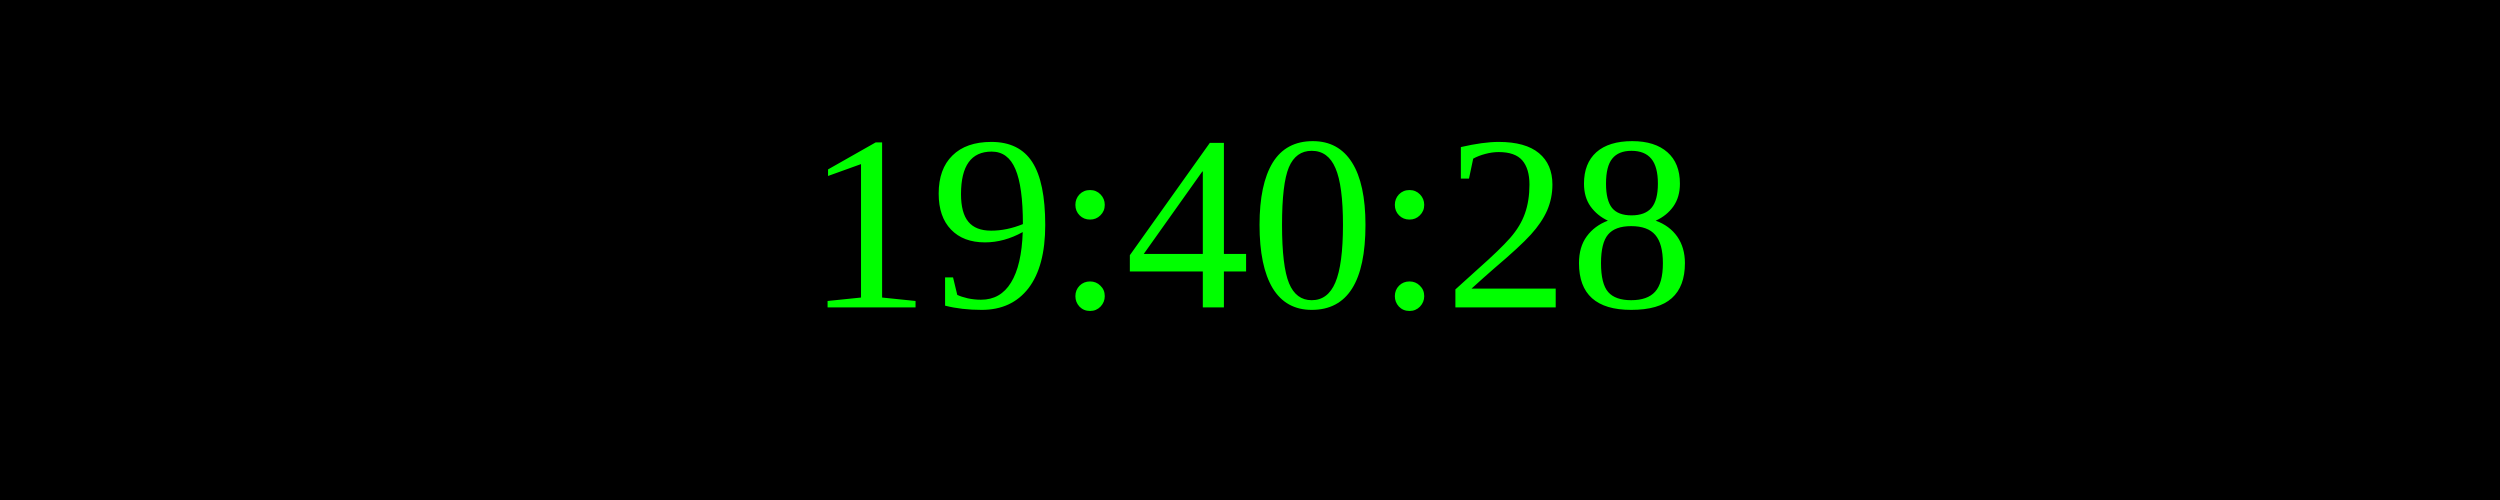
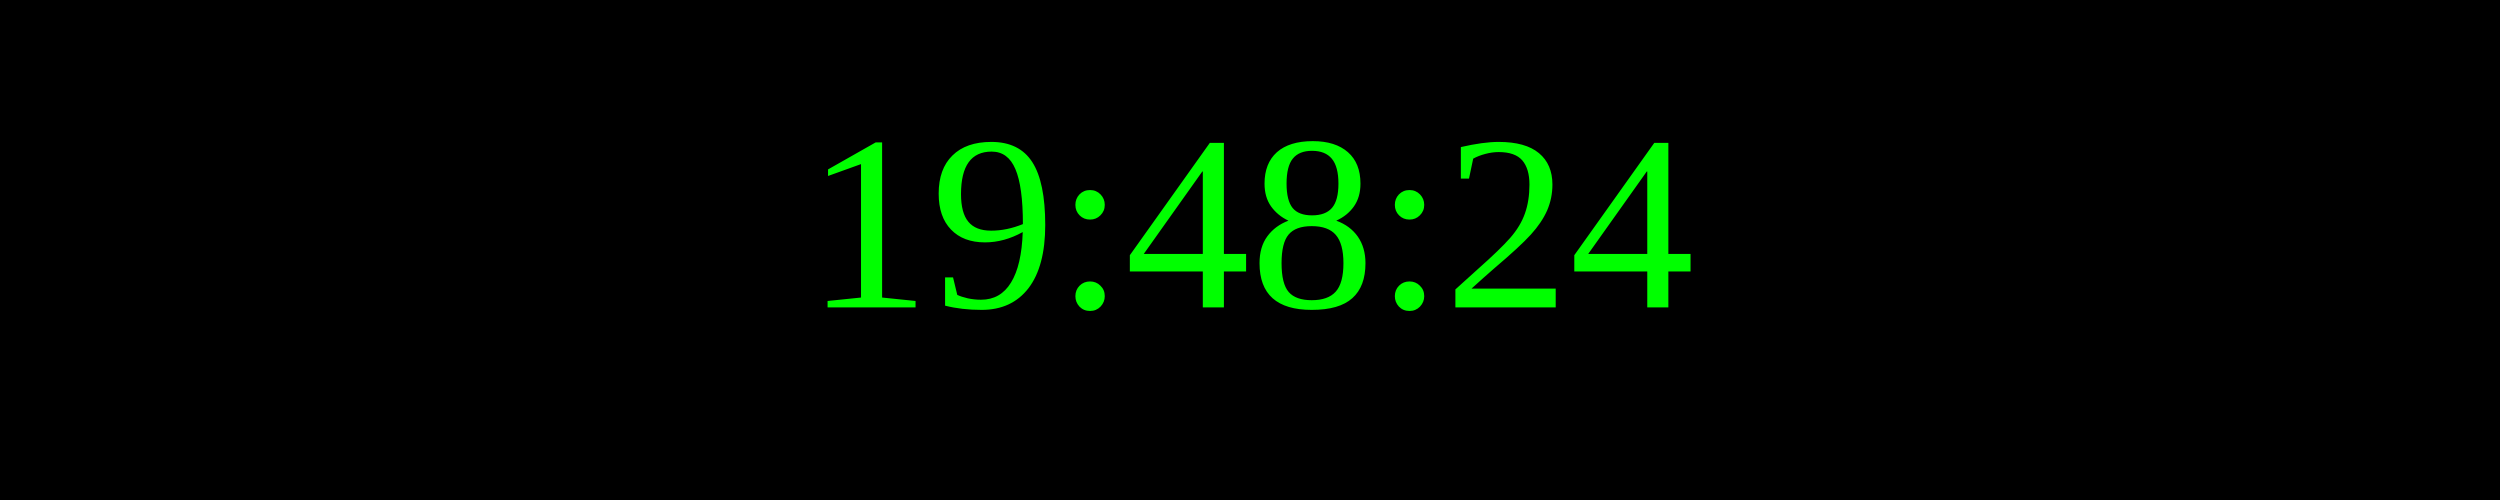
<svg xmlns="http://www.w3.org/2000/svg" width="250" height="50">
  <rect width="100%" height="100%" fill="black" />
  <text x="50%" y="50%" font-size="25" fill="lime" text-anchor="middle" dominant-baseline="middle">
- 19:40:28
+ 19:48:24
</text>
</svg>
